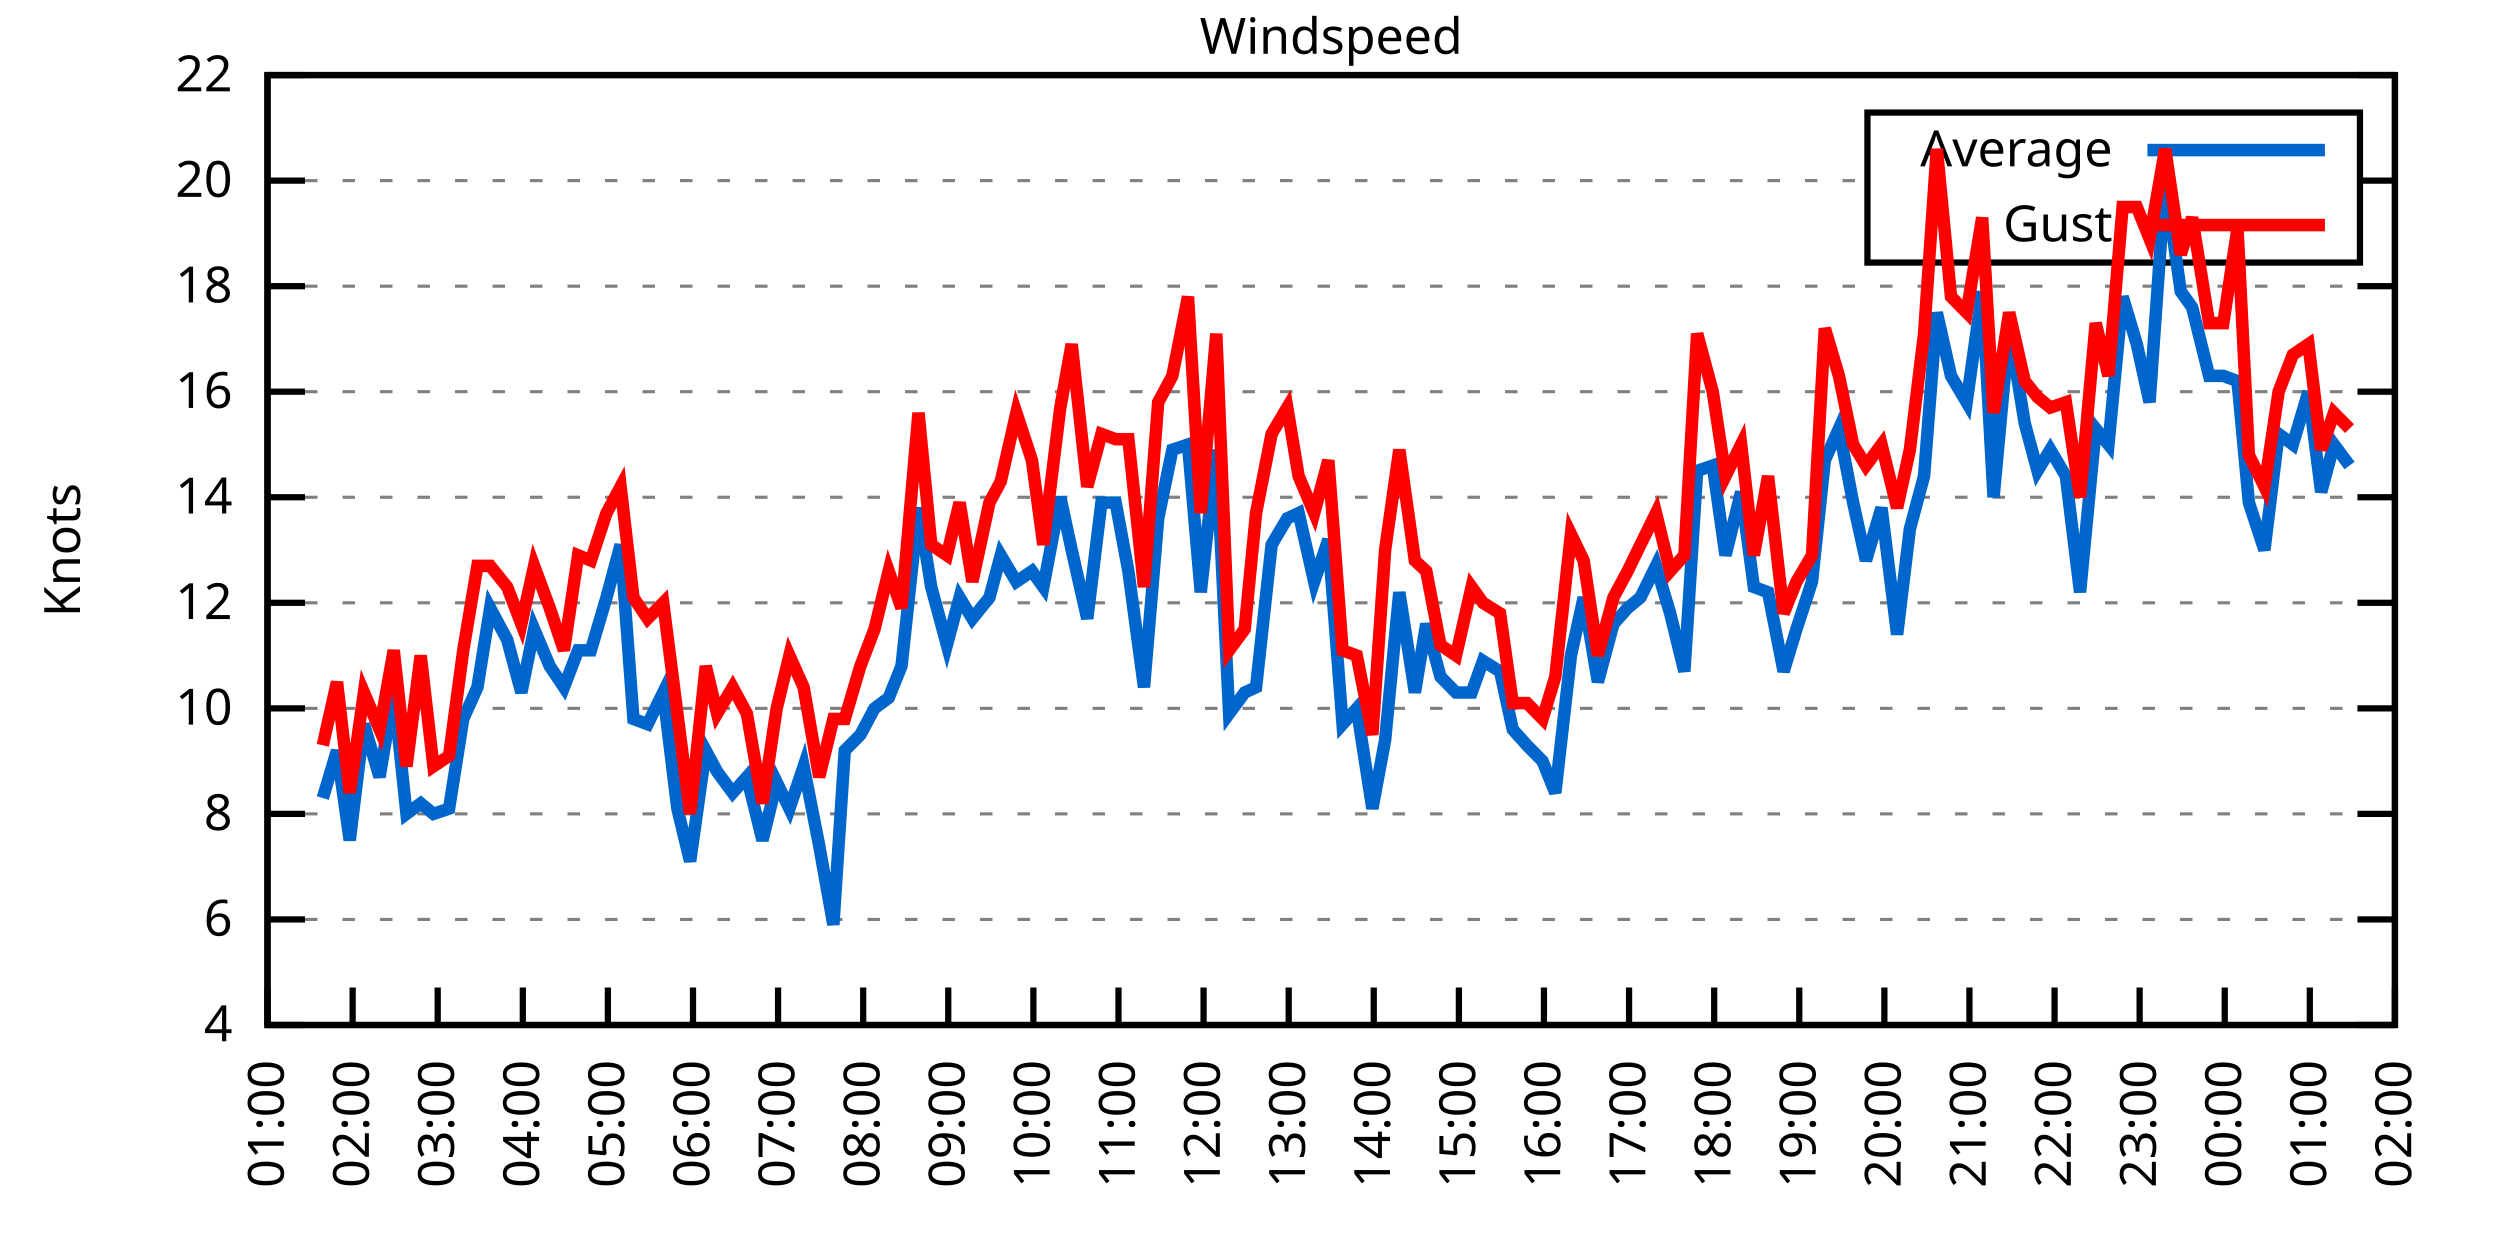
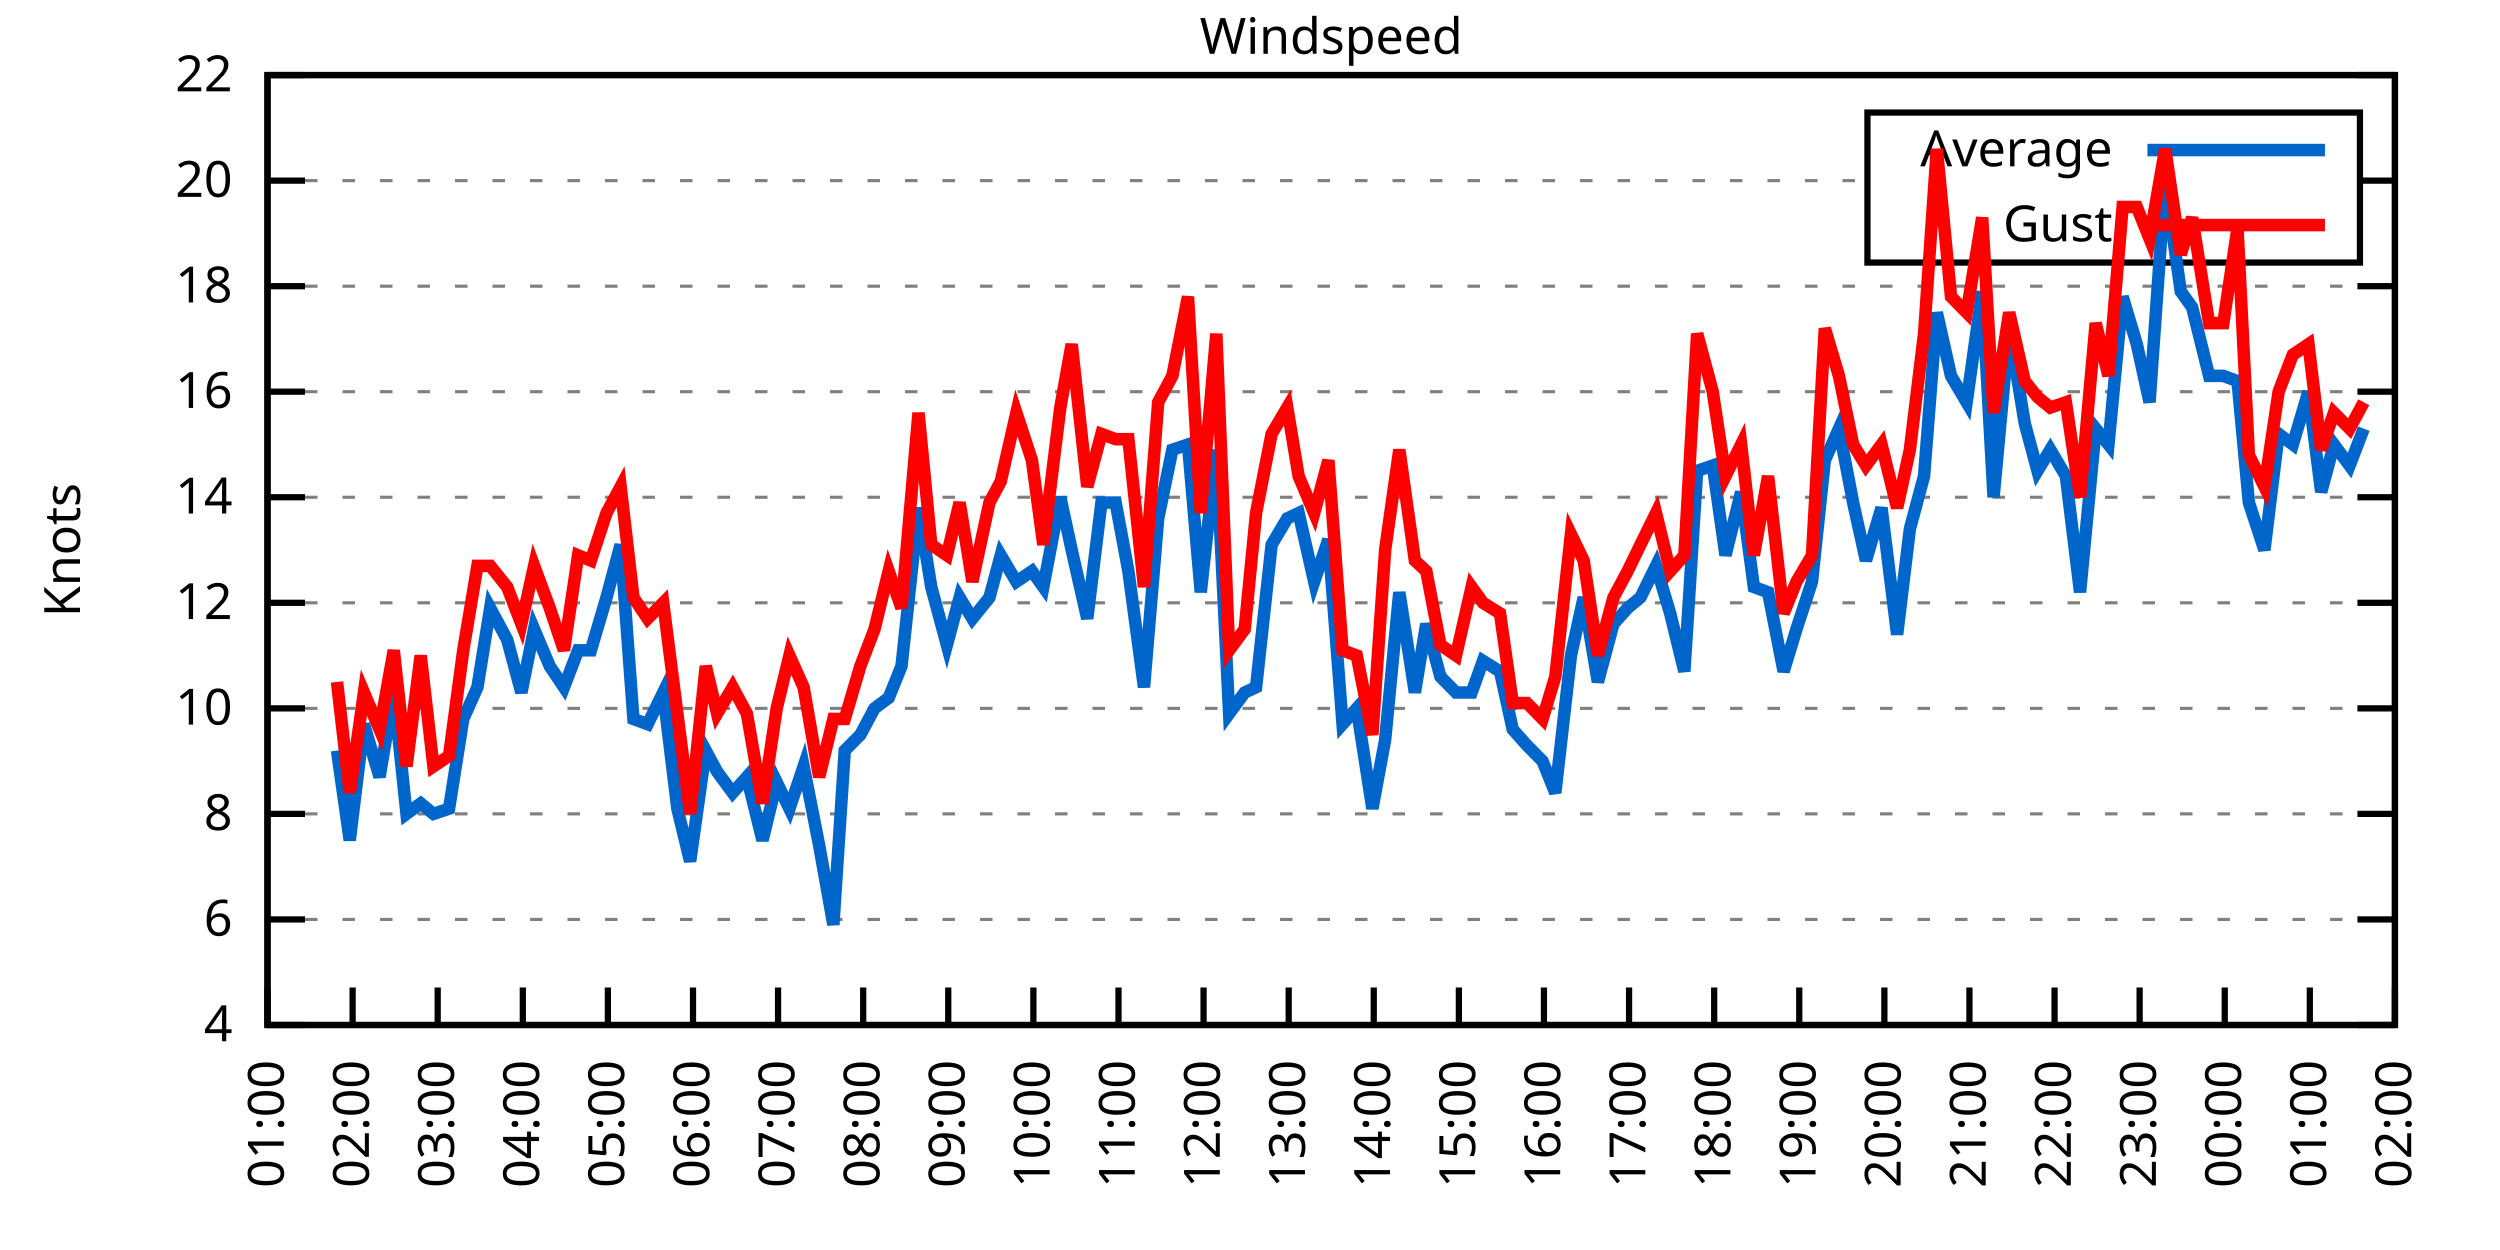
<svg xmlns="http://www.w3.org/2000/svg" xmlns:xlink="http://www.w3.org/1999/xlink" width="400" height="200" viewBox="0 0 400 200">
  <g id="gnuplot_canvas">
    <rect x="0" y="0" width="400" height="200" fill="none" />
    <defs>
      <circle id="gpDot" r="0.5" stroke-width="0.5" stroke="currentColor" />
      <path id="gpPt0" stroke-width="0.333" stroke="currentColor" d="M-1,0 h2 M0,-1 v2" />
      <path id="gpPt1" stroke-width="0.333" stroke="currentColor" d="M-1,-1 L1,1 M1,-1 L-1,1" />
      <path id="gpPt2" stroke-width="0.333" stroke="currentColor" d="M-1,0 L1,0 M0,-1 L0,1 M-1,-1 L1,1 M-1,1 L1,-1" />
      <rect id="gpPt3" stroke-width="0.333" stroke="currentColor" x="-1" y="-1" width="2" height="2" />
      <rect id="gpPt4" stroke-width="0.333" stroke="currentColor" fill="currentColor" x="-1" y="-1" width="2" height="2" />
      <circle id="gpPt5" stroke-width="0.333" stroke="currentColor" cx="0" cy="0" r="1" />
      <use xlink:href="#gpPt5" id="gpPt6" fill="currentColor" stroke="none" />
      <path id="gpPt7" stroke-width="0.333" stroke="currentColor" d="M0,-1.33 L-1.33,0.67 L1.33,0.67 z" />
      <use xlink:href="#gpPt7" id="gpPt8" fill="currentColor" stroke="none" />
      <use xlink:href="#gpPt7" id="gpPt9" stroke="currentColor" transform="rotate(180)" />
      <use xlink:href="#gpPt9" id="gpPt10" fill="currentColor" stroke="none" />
      <use xlink:href="#gpPt3" id="gpPt11" stroke="currentColor" transform="rotate(45)" />
      <use xlink:href="#gpPt11" id="gpPt12" fill="currentColor" stroke="none" />
      <path id="gpPt13" stroke-width="0.333" stroke="currentColor" d="M0,1.330 L1.265,0.411 L0.782,-1.067 L-0.782,-1.076 L-1.265,0.411 z" />
      <use xlink:href="#gpPt13" id="gpPt14" fill="currentColor" stroke="none" />
      <filter id="textbox" filterUnits="objectBoundingBox" x="0" y="0" height="1" width="1">
        <feFlood flood-color="white" flood-opacity="1" result="bgnd" />
        <feComposite in="SourceGraphic" in2="bgnd" operator="atop" />
      </filter>
      <filter id="greybox" filterUnits="objectBoundingBox" x="0" y="0" height="1" width="1">
        <feFlood flood-color="lightgrey" flood-opacity="1" result="grey" />
        <feComposite in="SourceGraphic" in2="grey" operator="atop" />
      </filter>
    </defs>
    <g fill="none" color="white" stroke="currentColor" stroke-width="1.00" stroke-linecap="butt" stroke-linejoin="miter">
</g>
    <g fill="none" color="black" stroke="currentColor" stroke-width="1.00" stroke-linecap="butt" stroke-linejoin="miter">
      <g stroke="none" shape-rendering="crispEdges">
        <polygon fill="rgb(255, 255, 255)" points="42.80,164.00 383.18,164.00 383.18,12.02 42.80,12.02 " />
      </g>
    </g>
    <g fill="none" color="black" stroke="currentColor" stroke-width="1.00" stroke-linecap="butt" stroke-linejoin="miter">
</g>
    <g fill="none" color="black" stroke="black" stroke-width="0.50" stroke-linecap="butt" stroke-linejoin="miter">
</g>
    <g fill="none" color="gray" stroke="currentColor" stroke-width="0.50" stroke-linecap="butt" stroke-linejoin="miter">
      <path stroke="gray" stroke-dasharray="2,4" class="gridline" d="M42.80,164.00 L383.19,164.00  " />
    </g>
    <g fill="none" color="gray" stroke="gray" stroke-width="1.00" stroke-linecap="butt" stroke-linejoin="miter">
</g>
    <g fill="none" color="black" stroke="currentColor" stroke-width="1.00" stroke-linecap="butt" stroke-linejoin="miter">
      <path stroke="black" d="M42.80,164.00 L48.80,164.00 M383.19,164.00 L377.19,164.00  " />
      <g transform="translate(37.20,166.60)" stroke="none" fill="black" font-family="Sans" font-size="8.00" text-anchor="end">
        <text>
          <tspan font-family="Sans"> 4</tspan>
        </text>
      </g>
    </g>
    <g fill="none" color="black" stroke="currentColor" stroke-width="1.00" stroke-linecap="butt" stroke-linejoin="miter">
</g>
    <g fill="none" color="black" stroke="black" stroke-width="0.50" stroke-linecap="butt" stroke-linejoin="miter">
</g>
    <g fill="none" color="gray" stroke="currentColor" stroke-width="0.50" stroke-linecap="butt" stroke-linejoin="miter">
      <path stroke="gray" stroke-dasharray="2,4" class="gridline" d="M42.80,147.11 L383.19,147.11  " />
    </g>
    <g fill="none" color="gray" stroke="gray" stroke-width="1.00" stroke-linecap="butt" stroke-linejoin="miter">
</g>
    <g fill="none" color="black" stroke="currentColor" stroke-width="1.00" stroke-linecap="butt" stroke-linejoin="miter">
      <path stroke="black" d="M42.80,147.11 L48.80,147.11 M383.19,147.11 L377.19,147.11  " />
      <g transform="translate(37.20,149.71)" stroke="none" fill="black" font-family="Sans" font-size="8.00" text-anchor="end">
        <text>
          <tspan font-family="Sans"> 6</tspan>
        </text>
      </g>
    </g>
    <g fill="none" color="black" stroke="currentColor" stroke-width="1.00" stroke-linecap="butt" stroke-linejoin="miter">
</g>
    <g fill="none" color="black" stroke="black" stroke-width="0.50" stroke-linecap="butt" stroke-linejoin="miter">
</g>
    <g fill="none" color="gray" stroke="currentColor" stroke-width="0.50" stroke-linecap="butt" stroke-linejoin="miter">
      <path stroke="gray" stroke-dasharray="2,4" class="gridline" d="M42.80,130.22 L383.19,130.22  " />
    </g>
    <g fill="none" color="gray" stroke="gray" stroke-width="1.00" stroke-linecap="butt" stroke-linejoin="miter">
</g>
    <g fill="none" color="black" stroke="currentColor" stroke-width="1.00" stroke-linecap="butt" stroke-linejoin="miter">
      <path stroke="black" d="M42.80,130.22 L48.80,130.22 M383.19,130.22 L377.19,130.22  " />
      <g transform="translate(37.20,132.82)" stroke="none" fill="black" font-family="Sans" font-size="8.00" text-anchor="end">
        <text>
          <tspan font-family="Sans"> 8</tspan>
        </text>
      </g>
    </g>
    <g fill="none" color="black" stroke="currentColor" stroke-width="1.00" stroke-linecap="butt" stroke-linejoin="miter">
</g>
    <g fill="none" color="black" stroke="black" stroke-width="0.50" stroke-linecap="butt" stroke-linejoin="miter">
</g>
    <g fill="none" color="gray" stroke="currentColor" stroke-width="0.50" stroke-linecap="butt" stroke-linejoin="miter">
      <path stroke="gray" stroke-dasharray="2,4" class="gridline" d="M42.80,113.34 L383.19,113.34  " />
    </g>
    <g fill="none" color="gray" stroke="gray" stroke-width="1.00" stroke-linecap="butt" stroke-linejoin="miter">
</g>
    <g fill="none" color="black" stroke="currentColor" stroke-width="1.00" stroke-linecap="butt" stroke-linejoin="miter">
      <path stroke="black" d="M42.80,113.34 L48.80,113.34 M383.19,113.34 L377.19,113.34  " />
      <g transform="translate(37.20,115.94)" stroke="none" fill="black" font-family="Sans" font-size="8.00" text-anchor="end">
        <text>
          <tspan font-family="Sans"> 10</tspan>
        </text>
      </g>
    </g>
    <g fill="none" color="black" stroke="currentColor" stroke-width="1.00" stroke-linecap="butt" stroke-linejoin="miter">
</g>
    <g fill="none" color="black" stroke="black" stroke-width="0.50" stroke-linecap="butt" stroke-linejoin="miter">
</g>
    <g fill="none" color="gray" stroke="currentColor" stroke-width="0.50" stroke-linecap="butt" stroke-linejoin="miter">
      <path stroke="gray" stroke-dasharray="2,4" class="gridline" d="M42.80,96.45 L383.19,96.45  " />
    </g>
    <g fill="none" color="gray" stroke="gray" stroke-width="1.00" stroke-linecap="butt" stroke-linejoin="miter">
</g>
    <g fill="none" color="black" stroke="currentColor" stroke-width="1.00" stroke-linecap="butt" stroke-linejoin="miter">
      <path stroke="black" d="M42.80,96.45 L48.80,96.45 M383.19,96.45 L377.19,96.45  " />
      <g transform="translate(37.20,99.05)" stroke="none" fill="black" font-family="Sans" font-size="8.00" text-anchor="end">
        <text>
          <tspan font-family="Sans"> 12</tspan>
        </text>
      </g>
    </g>
    <g fill="none" color="black" stroke="currentColor" stroke-width="1.00" stroke-linecap="butt" stroke-linejoin="miter">
</g>
    <g fill="none" color="black" stroke="black" stroke-width="0.50" stroke-linecap="butt" stroke-linejoin="miter">
</g>
    <g fill="none" color="gray" stroke="currentColor" stroke-width="0.50" stroke-linecap="butt" stroke-linejoin="miter">
      <path stroke="gray" stroke-dasharray="2,4" class="gridline" d="M42.80,79.56 L383.19,79.56  " />
    </g>
    <g fill="none" color="gray" stroke="gray" stroke-width="1.00" stroke-linecap="butt" stroke-linejoin="miter">
</g>
    <g fill="none" color="black" stroke="currentColor" stroke-width="1.00" stroke-linecap="butt" stroke-linejoin="miter">
      <path stroke="black" d="M42.80,79.56 L48.80,79.56 M383.19,79.56 L377.19,79.56  " />
      <g transform="translate(37.20,82.16)" stroke="none" fill="black" font-family="Sans" font-size="8.00" text-anchor="end">
        <text>
          <tspan font-family="Sans"> 14</tspan>
        </text>
      </g>
    </g>
    <g fill="none" color="black" stroke="currentColor" stroke-width="1.00" stroke-linecap="butt" stroke-linejoin="miter">
</g>
    <g fill="none" color="black" stroke="black" stroke-width="0.50" stroke-linecap="butt" stroke-linejoin="miter">
</g>
    <g fill="none" color="gray" stroke="currentColor" stroke-width="0.50" stroke-linecap="butt" stroke-linejoin="miter">
      <path stroke="gray" stroke-dasharray="2,4" class="gridline" d="M42.80,62.67 L383.19,62.67  " />
    </g>
    <g fill="none" color="gray" stroke="gray" stroke-width="1.00" stroke-linecap="butt" stroke-linejoin="miter">
</g>
    <g fill="none" color="black" stroke="currentColor" stroke-width="1.00" stroke-linecap="butt" stroke-linejoin="miter">
      <path stroke="black" d="M42.80,62.67 L48.80,62.67 M383.19,62.67 L377.19,62.67  " />
      <g transform="translate(37.20,65.27)" stroke="none" fill="black" font-family="Sans" font-size="8.00" text-anchor="end">
        <text>
          <tspan font-family="Sans"> 16</tspan>
        </text>
      </g>
    </g>
    <g fill="none" color="black" stroke="currentColor" stroke-width="1.00" stroke-linecap="butt" stroke-linejoin="miter">
</g>
    <g fill="none" color="black" stroke="black" stroke-width="0.50" stroke-linecap="butt" stroke-linejoin="miter">
</g>
    <g fill="none" color="gray" stroke="currentColor" stroke-width="0.50" stroke-linecap="butt" stroke-linejoin="miter">
      <path stroke="gray" stroke-dasharray="2,4" class="gridline" d="M42.80,45.79 L383.19,45.79  " />
    </g>
    <g fill="none" color="gray" stroke="gray" stroke-width="1.00" stroke-linecap="butt" stroke-linejoin="miter">
</g>
    <g fill="none" color="black" stroke="currentColor" stroke-width="1.00" stroke-linecap="butt" stroke-linejoin="miter">
      <path stroke="black" d="M42.80,45.79 L48.80,45.79 M383.19,45.79 L377.19,45.79  " />
      <g transform="translate(37.20,48.39)" stroke="none" fill="black" font-family="Sans" font-size="8.00" text-anchor="end">
        <text>
          <tspan font-family="Sans"> 18</tspan>
        </text>
      </g>
    </g>
    <g fill="none" color="black" stroke="currentColor" stroke-width="1.00" stroke-linecap="butt" stroke-linejoin="miter">
</g>
    <g fill="none" color="black" stroke="black" stroke-width="0.50" stroke-linecap="butt" stroke-linejoin="miter">
</g>
    <g fill="none" color="gray" stroke="currentColor" stroke-width="0.50" stroke-linecap="butt" stroke-linejoin="miter">
      <path stroke="gray" stroke-dasharray="2,4" class="gridline" d="M42.80,28.90 L298.79,28.90 M377.59,28.90 L383.19,28.90  " />
    </g>
    <g fill="none" color="gray" stroke="gray" stroke-width="1.00" stroke-linecap="butt" stroke-linejoin="miter">
</g>
    <g fill="none" color="black" stroke="currentColor" stroke-width="1.00" stroke-linecap="butt" stroke-linejoin="miter">
      <path stroke="black" d="M42.80,28.90 L48.80,28.90 M383.19,28.90 L377.19,28.90  " />
      <g transform="translate(37.20,31.50)" stroke="none" fill="black" font-family="Sans" font-size="8.00" text-anchor="end">
        <text>
          <tspan font-family="Sans"> 20</tspan>
        </text>
      </g>
    </g>
    <g fill="none" color="black" stroke="currentColor" stroke-width="1.00" stroke-linecap="butt" stroke-linejoin="miter">
</g>
    <g fill="none" color="black" stroke="black" stroke-width="0.50" stroke-linecap="butt" stroke-linejoin="miter">
</g>
    <g fill="none" color="gray" stroke="currentColor" stroke-width="0.50" stroke-linecap="butt" stroke-linejoin="miter">
      <path stroke="gray" stroke-dasharray="2,4" class="gridline" d="M42.80,12.01 L383.19,12.01  " />
    </g>
    <g fill="none" color="gray" stroke="gray" stroke-width="1.00" stroke-linecap="butt" stroke-linejoin="miter">
</g>
    <g fill="none" color="black" stroke="currentColor" stroke-width="1.00" stroke-linecap="butt" stroke-linejoin="miter">
      <path stroke="black" d="M42.80,12.01 L48.80,12.01 M383.19,12.01 L377.19,12.01  " />
      <g transform="translate(37.20,14.61)" stroke="none" fill="black" font-family="Sans" font-size="8.00" text-anchor="end">
        <text>
          <tspan font-family="Sans"> 22</tspan>
        </text>
      </g>
    </g>
    <g fill="none" color="black" stroke="currentColor" stroke-width="1.00" stroke-linecap="butt" stroke-linejoin="miter">
      <path stroke="black" d="M42.80,164.00 L42.80,158.00  " />
      <g transform="translate(45.40,169.60) rotate(270.00)" stroke="none" fill="black" font-family="Sans" font-size="8.00" text-anchor="end">
        <text>
          <tspan font-family="Sans">01:00</tspan>
        </text>
      </g>
    </g>
    <g fill="none" color="black" stroke="currentColor" stroke-width="1.00" stroke-linecap="butt" stroke-linejoin="miter">
      <path stroke="black" d="M56.42,164.00 L56.42,158.00  " />
      <g transform="translate(59.02,169.60) rotate(270.00)" stroke="none" fill="black" font-family="Sans" font-size="8.00" text-anchor="end">
        <text>
          <tspan font-family="Sans">02:00</tspan>
        </text>
      </g>
    </g>
    <g fill="none" color="black" stroke="currentColor" stroke-width="1.00" stroke-linecap="butt" stroke-linejoin="miter">
      <path stroke="black" d="M70.03,164.00 L70.03,158.00  " />
      <g transform="translate(72.63,169.60) rotate(270.00)" stroke="none" fill="black" font-family="Sans" font-size="8.00" text-anchor="end">
        <text>
          <tspan font-family="Sans">03:00</tspan>
        </text>
      </g>
    </g>
    <g fill="none" color="black" stroke="currentColor" stroke-width="1.00" stroke-linecap="butt" stroke-linejoin="miter">
      <path stroke="black" d="M83.65,164.00 L83.65,158.00  " />
      <g transform="translate(86.25,169.60) rotate(270.00)" stroke="none" fill="black" font-family="Sans" font-size="8.00" text-anchor="end">
        <text>
          <tspan font-family="Sans">04:00</tspan>
        </text>
      </g>
    </g>
    <g fill="none" color="black" stroke="currentColor" stroke-width="1.00" stroke-linecap="butt" stroke-linejoin="miter">
      <path stroke="black" d="M97.26,164.00 L97.26,158.00  " />
      <g transform="translate(99.86,169.60) rotate(270.00)" stroke="none" fill="black" font-family="Sans" font-size="8.00" text-anchor="end">
        <text>
          <tspan font-family="Sans">05:00</tspan>
        </text>
      </g>
    </g>
    <g fill="none" color="black" stroke="currentColor" stroke-width="1.00" stroke-linecap="butt" stroke-linejoin="miter">
      <path stroke="black" d="M110.88,164.00 L110.88,158.00  " />
      <g transform="translate(113.48,169.60) rotate(270.00)" stroke="none" fill="black" font-family="Sans" font-size="8.00" text-anchor="end">
        <text>
          <tspan font-family="Sans">06:00</tspan>
        </text>
      </g>
    </g>
    <g fill="none" color="black" stroke="currentColor" stroke-width="1.00" stroke-linecap="butt" stroke-linejoin="miter">
      <path stroke="black" d="M124.49,164.00 L124.49,158.00  " />
      <g transform="translate(127.09,169.60) rotate(270.00)" stroke="none" fill="black" font-family="Sans" font-size="8.00" text-anchor="end">
        <text>
          <tspan font-family="Sans">07:00</tspan>
        </text>
      </g>
    </g>
    <g fill="none" color="black" stroke="currentColor" stroke-width="1.00" stroke-linecap="butt" stroke-linejoin="miter">
      <path stroke="black" d="M138.11,164.00 L138.11,158.00  " />
      <g transform="translate(140.71,169.60) rotate(270.00)" stroke="none" fill="black" font-family="Sans" font-size="8.00" text-anchor="end">
        <text>
          <tspan font-family="Sans">08:00</tspan>
        </text>
      </g>
    </g>
    <g fill="none" color="black" stroke="currentColor" stroke-width="1.00" stroke-linecap="butt" stroke-linejoin="miter">
      <path stroke="black" d="M151.72,164.00 L151.72,158.00  " />
      <g transform="translate(154.32,169.60) rotate(270.00)" stroke="none" fill="black" font-family="Sans" font-size="8.00" text-anchor="end">
        <text>
          <tspan font-family="Sans">09:00</tspan>
        </text>
      </g>
    </g>
    <g fill="none" color="black" stroke="currentColor" stroke-width="1.00" stroke-linecap="butt" stroke-linejoin="miter">
      <path stroke="black" d="M165.34,164.00 L165.34,158.00  " />
      <g transform="translate(167.94,169.60) rotate(270.00)" stroke="none" fill="black" font-family="Sans" font-size="8.00" text-anchor="end">
        <text>
          <tspan font-family="Sans">10:00</tspan>
        </text>
      </g>
    </g>
    <g fill="none" color="black" stroke="currentColor" stroke-width="1.00" stroke-linecap="butt" stroke-linejoin="miter">
      <path stroke="black" d="M178.96,164.00 L178.96,158.00  " />
      <g transform="translate(181.56,169.60) rotate(270.00)" stroke="none" fill="black" font-family="Sans" font-size="8.00" text-anchor="end">
        <text>
          <tspan font-family="Sans">11:00</tspan>
        </text>
      </g>
    </g>
    <g fill="none" color="black" stroke="currentColor" stroke-width="1.00" stroke-linecap="butt" stroke-linejoin="miter">
      <path stroke="black" d="M192.57,164.00 L192.57,158.00  " />
      <g transform="translate(195.17,169.60) rotate(270.00)" stroke="none" fill="black" font-family="Sans" font-size="8.00" text-anchor="end">
        <text>
          <tspan font-family="Sans">12:00</tspan>
        </text>
      </g>
    </g>
    <g fill="none" color="black" stroke="currentColor" stroke-width="1.00" stroke-linecap="butt" stroke-linejoin="miter">
      <path stroke="black" d="M206.19,164.00 L206.19,158.00  " />
      <g transform="translate(208.79,169.60) rotate(270.00)" stroke="none" fill="black" font-family="Sans" font-size="8.00" text-anchor="end">
        <text>
          <tspan font-family="Sans">13:00</tspan>
        </text>
      </g>
    </g>
    <g fill="none" color="black" stroke="currentColor" stroke-width="1.00" stroke-linecap="butt" stroke-linejoin="miter">
      <path stroke="black" d="M219.80,164.00 L219.80,158.00  " />
      <g transform="translate(222.40,169.60) rotate(270.00)" stroke="none" fill="black" font-family="Sans" font-size="8.00" text-anchor="end">
        <text>
          <tspan font-family="Sans">14:00</tspan>
        </text>
      </g>
    </g>
    <g fill="none" color="black" stroke="currentColor" stroke-width="1.00" stroke-linecap="butt" stroke-linejoin="miter">
      <path stroke="black" d="M233.42,164.00 L233.42,158.00  " />
      <g transform="translate(236.02,169.60) rotate(270.00)" stroke="none" fill="black" font-family="Sans" font-size="8.00" text-anchor="end">
        <text>
          <tspan font-family="Sans">15:00</tspan>
        </text>
      </g>
    </g>
    <g fill="none" color="black" stroke="currentColor" stroke-width="1.00" stroke-linecap="butt" stroke-linejoin="miter">
      <path stroke="black" d="M247.03,164.00 L247.03,158.00  " />
      <g transform="translate(249.63,169.60) rotate(270.00)" stroke="none" fill="black" font-family="Sans" font-size="8.00" text-anchor="end">
        <text>
          <tspan font-family="Sans">16:00</tspan>
        </text>
      </g>
    </g>
    <g fill="none" color="black" stroke="currentColor" stroke-width="1.00" stroke-linecap="butt" stroke-linejoin="miter">
      <path stroke="black" d="M260.65,164.00 L260.65,158.00  " />
      <g transform="translate(263.25,169.60) rotate(270.00)" stroke="none" fill="black" font-family="Sans" font-size="8.00" text-anchor="end">
        <text>
          <tspan font-family="Sans">17:00</tspan>
        </text>
      </g>
    </g>
    <g fill="none" color="black" stroke="currentColor" stroke-width="1.00" stroke-linecap="butt" stroke-linejoin="miter">
      <path stroke="black" d="M274.27,164.00 L274.27,158.00  " />
      <g transform="translate(276.87,169.60) rotate(270.00)" stroke="none" fill="black" font-family="Sans" font-size="8.00" text-anchor="end">
        <text>
          <tspan font-family="Sans">18:00</tspan>
        </text>
      </g>
    </g>
    <g fill="none" color="black" stroke="currentColor" stroke-width="1.00" stroke-linecap="butt" stroke-linejoin="miter">
      <path stroke="black" d="M287.88,164.00 L287.88,158.00  " />
      <g transform="translate(290.48,169.60) rotate(270.00)" stroke="none" fill="black" font-family="Sans" font-size="8.00" text-anchor="end">
        <text>
          <tspan font-family="Sans">19:00</tspan>
        </text>
      </g>
    </g>
    <g fill="none" color="black" stroke="currentColor" stroke-width="1.00" stroke-linecap="butt" stroke-linejoin="miter">
      <path stroke="black" d="M301.50,164.00 L301.50,158.00  " />
      <g transform="translate(304.10,169.60) rotate(270.00)" stroke="none" fill="black" font-family="Sans" font-size="8.00" text-anchor="end">
        <text>
          <tspan font-family="Sans">20:00</tspan>
        </text>
      </g>
    </g>
    <g fill="none" color="black" stroke="currentColor" stroke-width="1.00" stroke-linecap="butt" stroke-linejoin="miter">
      <path stroke="black" d="M315.11,164.00 L315.11,158.00  " />
      <g transform="translate(317.71,169.60) rotate(270.00)" stroke="none" fill="black" font-family="Sans" font-size="8.00" text-anchor="end">
        <text>
          <tspan font-family="Sans">21:00</tspan>
        </text>
      </g>
    </g>
    <g fill="none" color="black" stroke="currentColor" stroke-width="1.00" stroke-linecap="butt" stroke-linejoin="miter">
      <path stroke="black" d="M328.73,164.00 L328.73,158.00  " />
      <g transform="translate(331.33,169.60) rotate(270.00)" stroke="none" fill="black" font-family="Sans" font-size="8.00" text-anchor="end">
        <text>
          <tspan font-family="Sans">22:00</tspan>
        </text>
      </g>
    </g>
    <g fill="none" color="black" stroke="currentColor" stroke-width="1.00" stroke-linecap="butt" stroke-linejoin="miter">
      <path stroke="black" d="M342.34,164.00 L342.34,158.00  " />
      <g transform="translate(344.94,169.60) rotate(270.00)" stroke="none" fill="black" font-family="Sans" font-size="8.00" text-anchor="end">
        <text>
          <tspan font-family="Sans">23:00</tspan>
        </text>
      </g>
    </g>
    <g fill="none" color="black" stroke="currentColor" stroke-width="1.00" stroke-linecap="butt" stroke-linejoin="miter">
      <path stroke="black" d="M355.96,164.00 L355.96,158.00  " />
      <g transform="translate(358.56,169.60) rotate(270.00)" stroke="none" fill="black" font-family="Sans" font-size="8.00" text-anchor="end">
        <text>
          <tspan font-family="Sans">00:00</tspan>
        </text>
      </g>
    </g>
    <g fill="none" color="black" stroke="currentColor" stroke-width="1.00" stroke-linecap="butt" stroke-linejoin="miter">
      <path stroke="black" d="M369.57,164.00 L369.57,158.00  " />
      <g transform="translate(372.17,169.60) rotate(270.00)" stroke="none" fill="black" font-family="Sans" font-size="8.00" text-anchor="end">
        <text>
          <tspan font-family="Sans">01:00</tspan>
        </text>
      </g>
    </g>
    <g fill="none" color="black" stroke="currentColor" stroke-width="1.00" stroke-linecap="butt" stroke-linejoin="miter">
      <path stroke="black" d="M383.19,164.00 L383.19,158.00  " />
      <g transform="translate(385.79,169.60) rotate(270.00)" stroke="none" fill="black" font-family="Sans" font-size="8.00" text-anchor="end">
        <text>
          <tspan font-family="Sans">02:00</tspan>
        </text>
      </g>
    </g>
    <g fill="none" color="black" stroke="currentColor" stroke-width="1.00" stroke-linecap="butt" stroke-linejoin="miter">
</g>
    <g fill="none" color="black" stroke="currentColor" stroke-width="1.00" stroke-linecap="butt" stroke-linejoin="miter">
      <path stroke="black" d="M42.80,12.01 L42.80,164.00 L383.19,164.00 L383.19,12.01 L42.80,12.01 Z  " />
    </g>
    <g fill="none" color="black" stroke="currentColor" stroke-width="1.00" stroke-linecap="butt" stroke-linejoin="miter">
</g>
    <g fill="none" color="black" stroke="currentColor" stroke-width="1.00" stroke-linecap="butt" stroke-linejoin="miter">
      <path stroke="black" d="M298.79,42.01 L298.79,18.01 L377.59,18.01 L377.59,42.01 L298.79,42.01 Z  " />
    </g>
    <g id="Windspeed_plot_1">
      <g fill="none" color="white" stroke="black" stroke-width="2.00" stroke-linecap="butt" stroke-linejoin="miter">
</g>
      <g fill="none" color="black" stroke="currentColor" stroke-width="2.00" stroke-linecap="butt" stroke-linejoin="miter">
        <g transform="translate(337.99,26.61)" stroke="none" fill="black" font-family="Sans" font-size="8.00" text-anchor="end">
          <text>
            <tspan font-family="Sans">Average</tspan>
          </text>
        </g>
      </g>
      <g fill="none" color="black" stroke="currentColor" stroke-width="2.00" stroke-linecap="butt" stroke-linejoin="miter">
-         <path stroke="rgb(  0, 102, 204)" d="M343.59,24.01 L371.99,24.01 M51.65,127.69 L53.92,120.09 L55.96,134.45 L58.23,115.87 L60.73,124.31 L63.00,110.80   L65.04,130.22 L67.31,128.54 L69.35,130.22 L71.85,129.38 L74.12,115.03 L76.39,109.96 L78.43,97.29 L81.15,102.36   L83.42,110.80 L85.46,100.67 L87.96,106.58 L90.23,109.96 L92.50,104.05 L94.54,104.05 L97.04,95.60 L99.30,87.16   L101.35,115.03 L103.62,115.87 L106.11,110.80 L108.38,129.38 L110.42,137.82 L112.92,120.09 L114.74,123.47 L117.23,126.85   L119.50,124.31 L122.00,134.45 L124.27,125.16 L126.31,129.38 L128.58,122.62 L131.07,135.29 L133.34,147.96 L135.16,120.09   L137.66,117.56 L139.92,113.34 L142.19,111.65 L144.24,106.58 L146.96,81.25 L149.00,93.92 L151.50,103.20 L153.54,95.60   L155.58,98.98 L158.31,95.60 L160.12,88.85 L162.62,93.07 L165.11,91.38 L166.93,93.92 L169.65,79.56 L171.47,88.00   L173.96,98.98 L176.23,80.41 L178.50,80.41 L180.54,91.38 L183.04,109.96 L185.31,82.94 L187.58,71.96 L190.08,71.12   L192.12,94.76 L194.61,71.96 L196.66,114.18 L199.15,110.80 L200.97,109.96 L203.46,87.16 L205.96,82.94 L207.78,82.09   L210.27,93.07 L212.54,86.32 L214.81,115.87 L217.08,113.34 L219.58,129.38 L221.62,118.40 L223.89,94.76 L226.38,110.80   L228.20,99.83 L230.47,108.27 L232.96,110.80 L235.46,110.80 L237.28,105.74 L240.00,107.43 L242.04,116.71 L244.31,119.25   L246.81,121.78 L248.85,126.85 L251.35,104.89 L253.39,95.60 L255.66,109.11 L258.15,99.83 L260.42,97.29 L262.47,95.60   L264.96,90.54 L267.23,98.14 L269.50,107.43 L271.54,75.34 L274.04,74.49 L276.08,88.85 L278.58,78.72 L280.62,93.92   L282.89,94.76 L285.38,107.43 L287.43,100.67 L289.92,93.07 L291.97,73.65 L294.23,68.58 L296.50,80.41 L298.55,89.69   L301.04,81.25 L303.54,101.52 L305.58,84.63 L307.85,76.18 L309.89,50.01 L312.16,60.14 L314.66,64.36 L317.15,46.63   L318.97,79.56 L321.47,52.54 L323.96,67.74 L326.00,75.34 L328.05,71.96 L330.54,76.18 L332.81,94.76 L335.31,68.58   L337.35,71.12 L339.62,47.47 L341.89,55.07 L343.93,64.36 L346.43,28.90 L348.92,46.63 L350.74,49.16 L353.46,60.14   L355.73,60.14 L358.00,60.98 L359.82,80.41 L362.31,88.00 L364.58,69.43 L366.85,71.12 L369.35,62.67 L371.39,78.72   L373.43,71.12 L375.93,74.49  " />
+         <path stroke="rgb(  0, 102, 204)" d="M343.59,24.01 L371.99,24.01 M53.92,120.09 L55.96,134.45 L58.23,115.87 L60.73,124.31 L63.00,110.80 L65.04,130.22   L67.31,128.54 L69.35,130.22 L71.85,129.38 L74.12,115.03 L76.39,109.96 L78.43,97.29 L81.15,102.36 L83.42,110.80   L85.46,100.67 L87.96,106.58 L90.23,109.96 L92.50,104.05 L94.54,104.05 L97.04,95.60 L99.30,87.16 L101.35,115.03   L103.62,115.87 L106.11,110.80 L108.38,129.38 L110.42,137.82 L112.92,120.09 L114.74,123.47 L117.23,126.85 L119.50,124.31   L122.00,134.45 L124.27,125.16 L126.31,129.38 L128.58,122.62 L131.07,135.29 L133.34,147.96 L135.16,120.09 L137.66,117.56   L139.92,113.34 L142.19,111.65 L144.24,106.58 L146.96,81.25 L149.00,93.92 L151.50,103.20 L153.54,95.60 L155.58,98.98   L158.31,95.60 L160.12,88.85 L162.62,93.07 L165.11,91.38 L166.93,93.92 L169.65,79.56 L171.47,88.00 L173.96,98.98   L176.23,80.41 L178.50,80.41 L180.54,91.38 L183.04,109.96 L185.31,82.94 L187.58,71.96 L190.08,71.12 L192.12,94.76   L194.61,71.96 L196.66,114.18 L199.15,110.80 L200.97,109.96 L203.46,87.16 L205.96,82.94 L207.78,82.09 L210.27,93.07   L212.54,86.32 L214.81,115.87 L217.08,113.34 L219.58,129.38 L221.62,118.40 L223.89,94.76 L226.38,110.80 L228.20,99.83   L230.47,108.27 L232.96,110.80 L235.46,110.80 L237.28,105.74 L240.00,107.43 L242.04,116.71 L244.31,119.25 L246.81,121.78   L248.85,126.85 L251.35,104.89 L253.39,95.60 L255.66,109.11 L258.15,99.83 L260.42,97.29 L262.47,95.60 L264.96,90.54   L267.23,98.14 L269.50,107.43 L271.54,75.34 L274.04,74.49 L276.08,88.85 L278.58,78.72 L280.62,93.92 L282.89,94.76   L285.38,107.43 L287.43,100.67 L289.92,93.07 L291.97,73.65 L294.23,68.58 L296.50,80.41 L298.55,89.69 L301.04,81.25   L303.54,101.52 L305.58,84.63 L307.85,76.18 L309.89,50.01 L312.16,60.14 L314.66,64.36 L317.15,46.63 L318.97,79.56   L321.47,52.54 L323.96,67.74 L326.00,75.34 L328.05,71.96 L330.54,76.18 L332.81,94.76 L335.31,68.58 L337.35,71.12   L339.62,47.47 L341.89,55.07 L343.93,64.36 L346.43,28.90 L348.92,46.63 L350.74,49.16 L353.46,60.14 L355.73,60.14   L358.00,60.98 L359.82,80.41 L362.31,88.00 L364.58,69.43 L366.85,71.12 L369.35,62.67 L371.39,78.72 L373.43,71.12   L375.93,74.49 L378.20,68.58  " />
      </g>
    </g>
    <g id="Windspeed_plot_2">
      <g fill="none" color="black" stroke="currentColor" stroke-width="2.00" stroke-linecap="butt" stroke-linejoin="miter">
        <g transform="translate(337.99,38.61)" stroke="none" fill="black" font-family="Sans" font-size="8.00" text-anchor="end">
          <text>
            <tspan font-family="Sans">Gust</tspan>
          </text>
        </g>
      </g>
      <g fill="none" color="black" stroke="currentColor" stroke-width="2.00" stroke-linecap="butt" stroke-linejoin="miter">
-         <path stroke="rgb(255,   0,   0)" d="M343.59,36.01 L371.99,36.01 M51.65,119.25 L53.92,109.11 L55.96,126.85 L58.23,110.80 L60.73,116.71 L63.00,104.05   L65.04,122.62 L67.31,104.89 L69.35,122.62 L71.85,120.94 L74.12,104.05 L76.39,90.54 L78.43,90.54 L81.15,93.92   L83.42,99.83 L85.46,90.54 L87.96,97.29 L90.23,104.05 L92.50,88.85 L94.54,89.69 L97.04,82.09 L99.30,77.87   L101.35,95.60 L103.62,98.98 L106.11,96.45 L108.38,114.18 L110.42,130.22 L112.92,106.58 L114.74,114.18 L117.23,109.96   L119.50,114.18 L122.00,128.54 L124.27,113.34 L126.31,104.89 L128.58,109.96 L131.07,124.31 L133.34,115.03 L135.16,115.03   L137.66,106.58 L139.92,100.67 L142.19,91.38 L144.24,97.29 L146.96,66.05 L149.00,87.16 L151.50,88.85 L153.54,80.41   L155.58,93.07 L158.31,80.41 L160.12,77.03 L162.62,66.05 L165.11,73.65 L166.93,87.16 L169.65,65.21 L171.47,55.07   L173.96,77.87 L176.23,69.43 L178.50,70.27 L180.54,70.27 L183.04,93.92 L185.31,64.36 L187.58,60.14 L190.08,47.47   L192.12,82.09 L194.61,53.39 L196.66,104.05 L199.15,100.67 L200.97,82.09 L203.46,69.43 L205.96,65.21 L207.78,76.18   L210.27,82.09 L212.54,73.65 L214.81,104.05 L217.08,104.89 L219.58,117.56 L221.62,88.00 L223.89,71.96 L226.38,89.69   L228.20,91.38 L230.47,103.20 L232.96,104.89 L235.46,93.92 L237.28,96.45 L240.00,98.14 L242.04,112.49 L244.31,112.49   L246.81,115.03 L248.85,108.27 L251.35,85.47 L253.39,89.69 L255.66,104.89 L258.15,95.60 L260.42,91.38 L262.47,87.16   L264.96,82.09 L267.23,91.38 L269.50,88.85 L271.54,53.39 L274.04,62.67 L276.08,76.18 L278.58,71.12 L280.62,88.85   L282.89,76.18 L285.38,98.14 L287.43,93.07 L289.92,88.85 L291.97,52.54 L294.23,60.14 L296.50,71.12 L298.55,74.49   L301.04,71.12 L303.54,81.25 L305.58,71.96 L307.85,53.39 L309.89,23.83 L312.16,47.47 L314.66,50.01 L317.15,34.81   L318.97,66.05 L321.47,50.01 L323.96,60.98 L326.00,63.52 L328.05,65.21 L330.54,64.36 L332.81,79.56 L335.31,51.70   L337.35,60.14 L339.62,33.12 L341.89,33.12 L343.93,38.19 L346.43,23.83 L348.92,40.72 L350.74,34.81 L353.46,51.70   L355.73,51.70 L358.00,36.50 L359.82,72.81 L362.31,77.87 L364.58,62.67 L366.85,56.76 L369.35,55.07 L371.39,71.96   L373.43,66.05 L375.93,68.58  " />
+         <path stroke="rgb(255,   0,   0)" d="M343.59,36.01 L371.99,36.01 M53.92,109.11 L55.96,126.85 L58.23,110.80 L60.73,116.71 L63.00,104.05 L65.04,122.62   L67.31,104.89 L69.35,122.62 L71.85,120.94 L74.12,104.05 L76.39,90.54 L78.43,90.54 L81.15,93.92 L83.42,99.83   L85.46,90.54 L87.96,97.29 L90.23,104.05 L92.50,88.85 L94.54,89.69 L97.04,82.09 L99.30,77.87 L101.35,95.60   L103.62,98.98 L106.11,96.45 L108.38,114.18 L110.42,130.22 L112.92,106.58 L114.74,114.18 L117.23,109.96 L119.50,114.18   L122.00,128.54 L124.27,113.34 L126.31,104.89 L128.58,109.96 L131.07,124.31 L133.34,115.03 L135.16,115.03 L137.66,106.58   L139.92,100.67 L142.19,91.38 L144.24,97.29 L146.96,66.05 L149.00,87.16 L151.50,88.85 L153.54,80.41 L155.58,93.07   L158.31,80.41 L160.12,77.03 L162.62,66.05 L165.11,73.65 L166.93,87.16 L169.65,65.21 L171.47,55.07 L173.96,77.87   L176.23,69.43 L178.50,70.27 L180.54,70.27 L183.04,93.92 L185.31,64.36 L187.58,60.14 L190.08,47.47 L192.12,82.09   L194.61,53.39 L196.66,104.05 L199.15,100.67 L200.97,82.09 L203.46,69.43 L205.96,65.21 L207.78,76.18 L210.27,82.09   L212.54,73.65 L214.81,104.05 L217.08,104.89 L219.58,117.56 L221.62,88.00 L223.89,71.96 L226.38,89.69 L228.20,91.38   L230.47,103.20 L232.96,104.89 L235.46,93.92 L237.28,96.45 L240.00,98.14 L242.04,112.49 L244.31,112.49 L246.81,115.03   L248.85,108.27 L251.35,85.47 L253.39,89.69 L255.66,104.89 L258.15,95.60 L260.42,91.38 L262.47,87.16 L264.96,82.09   L267.23,91.38 L269.50,88.85 L271.54,53.39 L274.04,62.67 L276.08,76.18 L278.58,71.12 L280.62,88.85 L282.89,76.18   L285.38,98.14 L287.43,93.07 L289.92,88.85 L291.97,52.54 L294.23,60.14 L296.50,71.12 L298.55,74.49 L301.04,71.12   L303.54,81.25 L305.58,71.96 L307.85,53.39 L309.89,23.83 L312.16,47.47 L314.66,50.01 L317.15,34.81 L318.97,66.05   L321.47,50.01 L323.96,60.98 L326.00,63.52 L328.05,65.21 L330.54,64.36 L332.81,79.56 L335.31,51.70 L337.35,60.14   L339.62,33.12 L341.89,33.12 L343.93,38.19 L346.43,23.83 L348.92,40.72 L350.74,34.81 L353.46,51.70 L355.73,51.70   L358.00,36.50 L359.82,72.81 L362.31,77.87 L364.58,62.67 L366.85,56.76 L369.35,55.07 L371.39,71.96 L373.43,66.05   L375.93,68.58 L378.20,64.36  " />
      </g>
    </g>
    <g fill="none" color="black" stroke="currentColor" stroke-width="2.00" stroke-linecap="butt" stroke-linejoin="miter">
</g>
    <g fill="none" color="black" stroke="black" stroke-width="1.00" stroke-linecap="butt" stroke-linejoin="miter">
</g>
    <g fill="none" color="black" stroke="currentColor" stroke-width="1.00" stroke-linecap="butt" stroke-linejoin="miter">
      <path stroke="black" d="M42.80,12.01 L42.80,164.00 L383.19,164.00 L383.19,12.01 L42.80,12.01 Z  " />
      <g transform="translate(12.80,88.01) rotate(270.00)" stroke="none" fill="black" font-family="Sans" font-size="8.00" text-anchor="middle">
        <text>
          <tspan font-family="Sans">Knots</tspan>
        </text>
      </g>
    </g>
    <g fill="none" color="black" stroke="currentColor" stroke-width="1.00" stroke-linecap="butt" stroke-linejoin="miter">
</g>
    <g fill="none" color="black" stroke="currentColor" stroke-width="1.00" stroke-linecap="butt" stroke-linejoin="miter">
      <g transform="translate(212.99,8.61)" stroke="none" fill="black" font-family="Sans" font-size="8.00" text-anchor="middle">
        <text>
          <tspan font-family="Sans">Windspeed</tspan>
        </text>
      </g>
    </g>
    <g fill="none" color="black" stroke="currentColor" stroke-width="1.00" stroke-linecap="butt" stroke-linejoin="miter">
</g>
  </g>
</svg>
